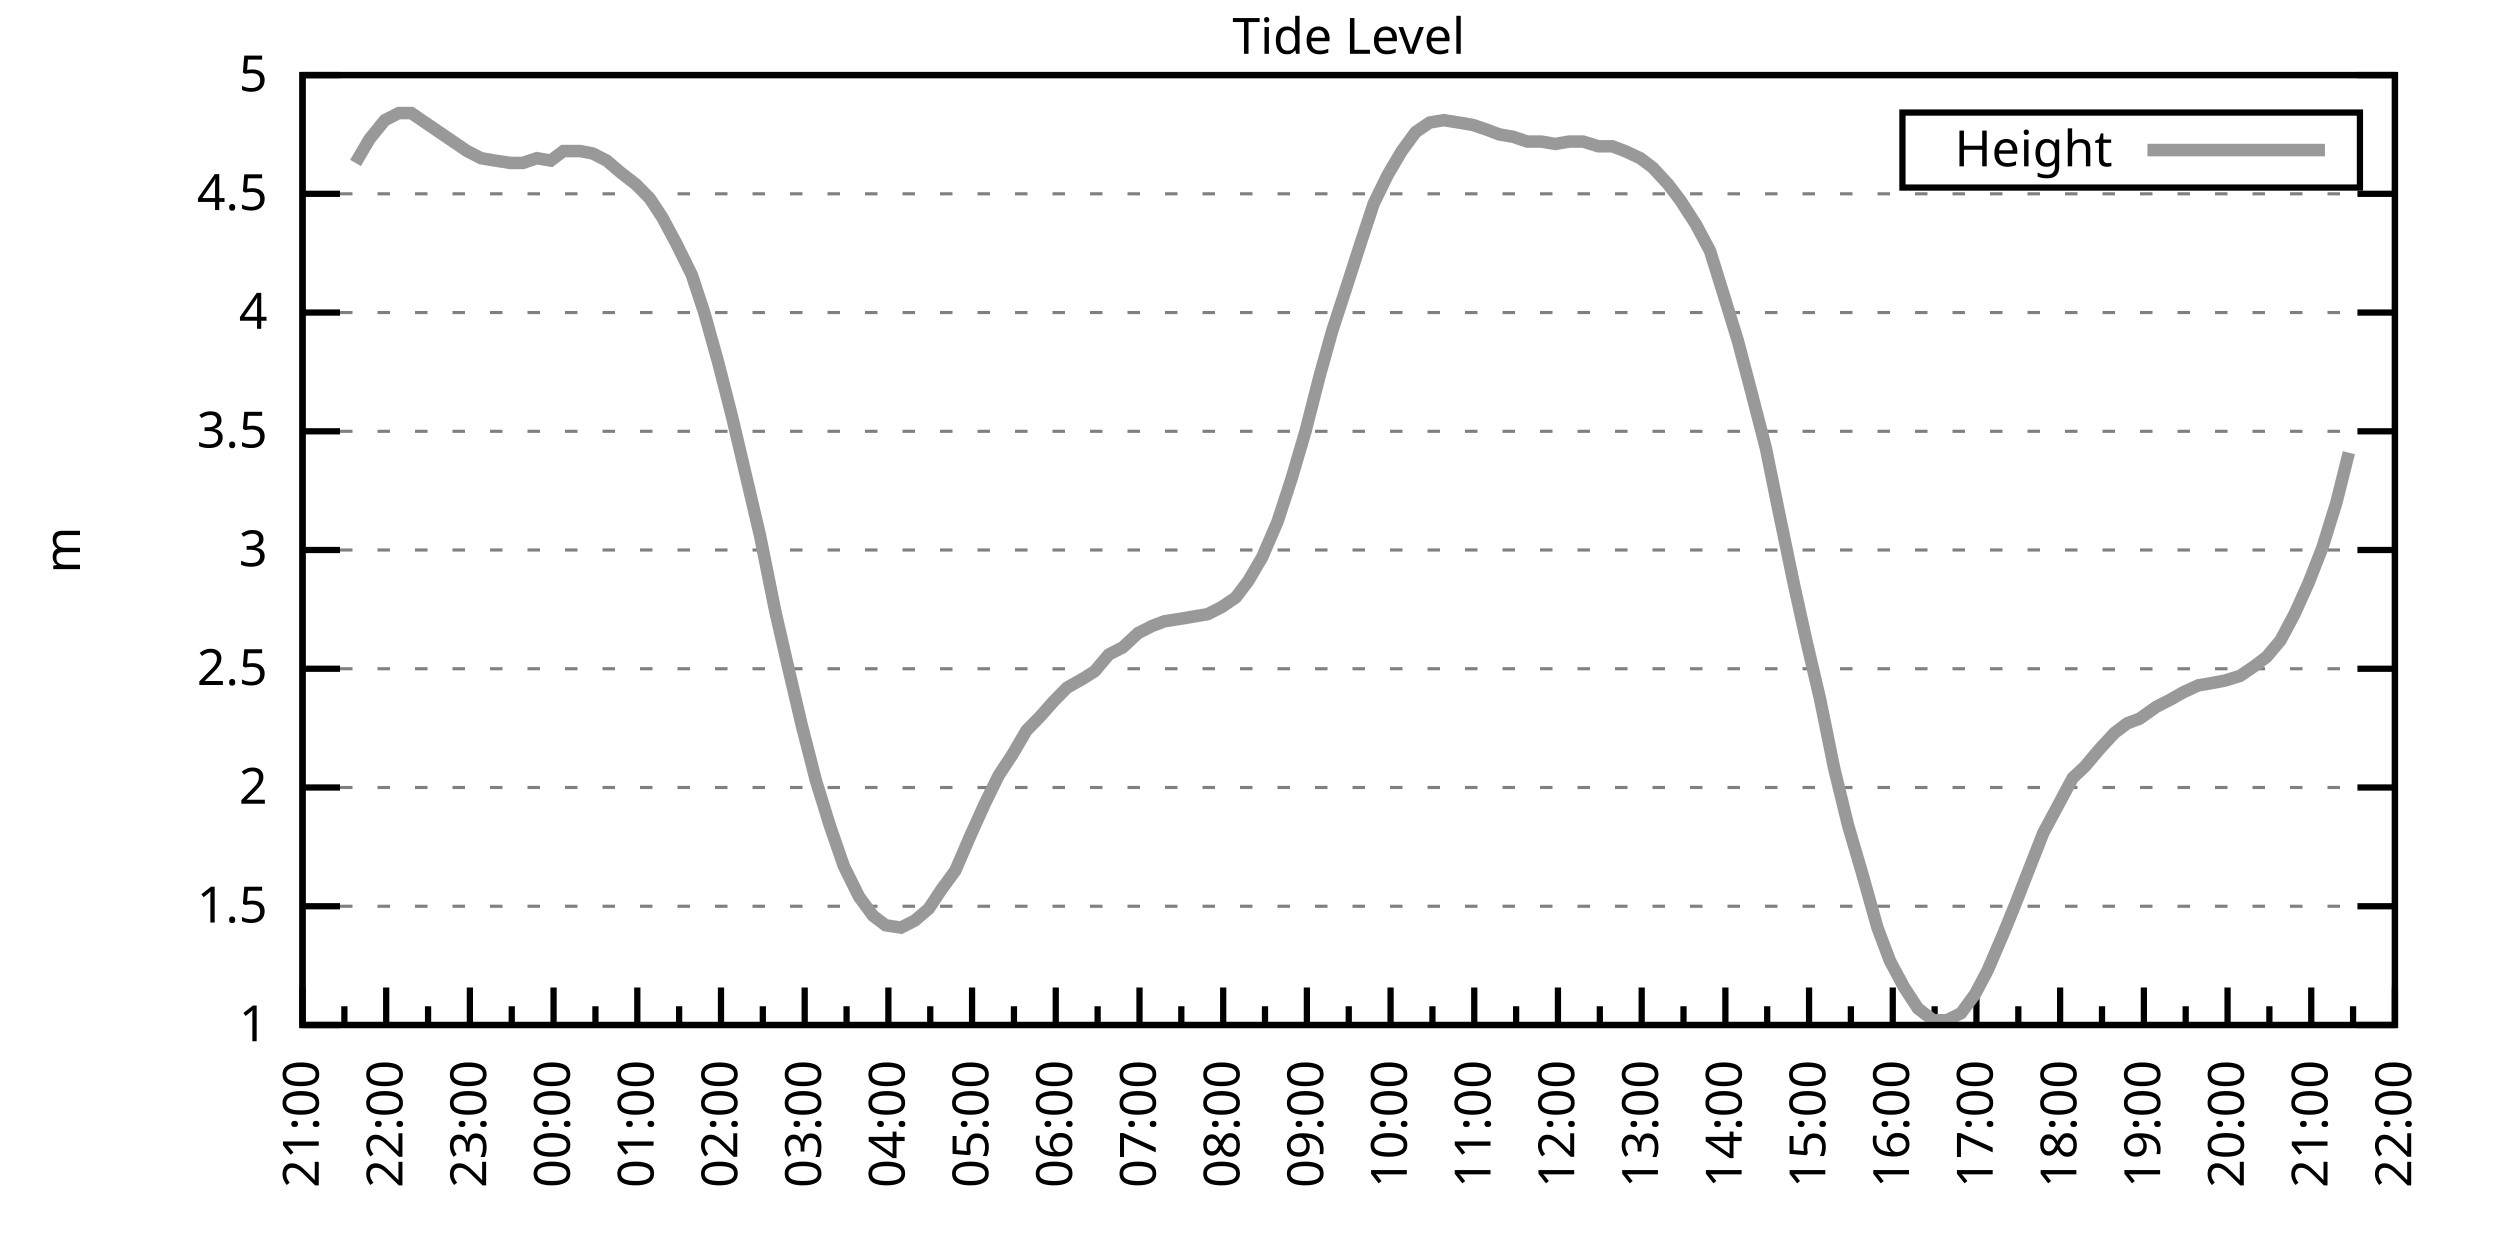
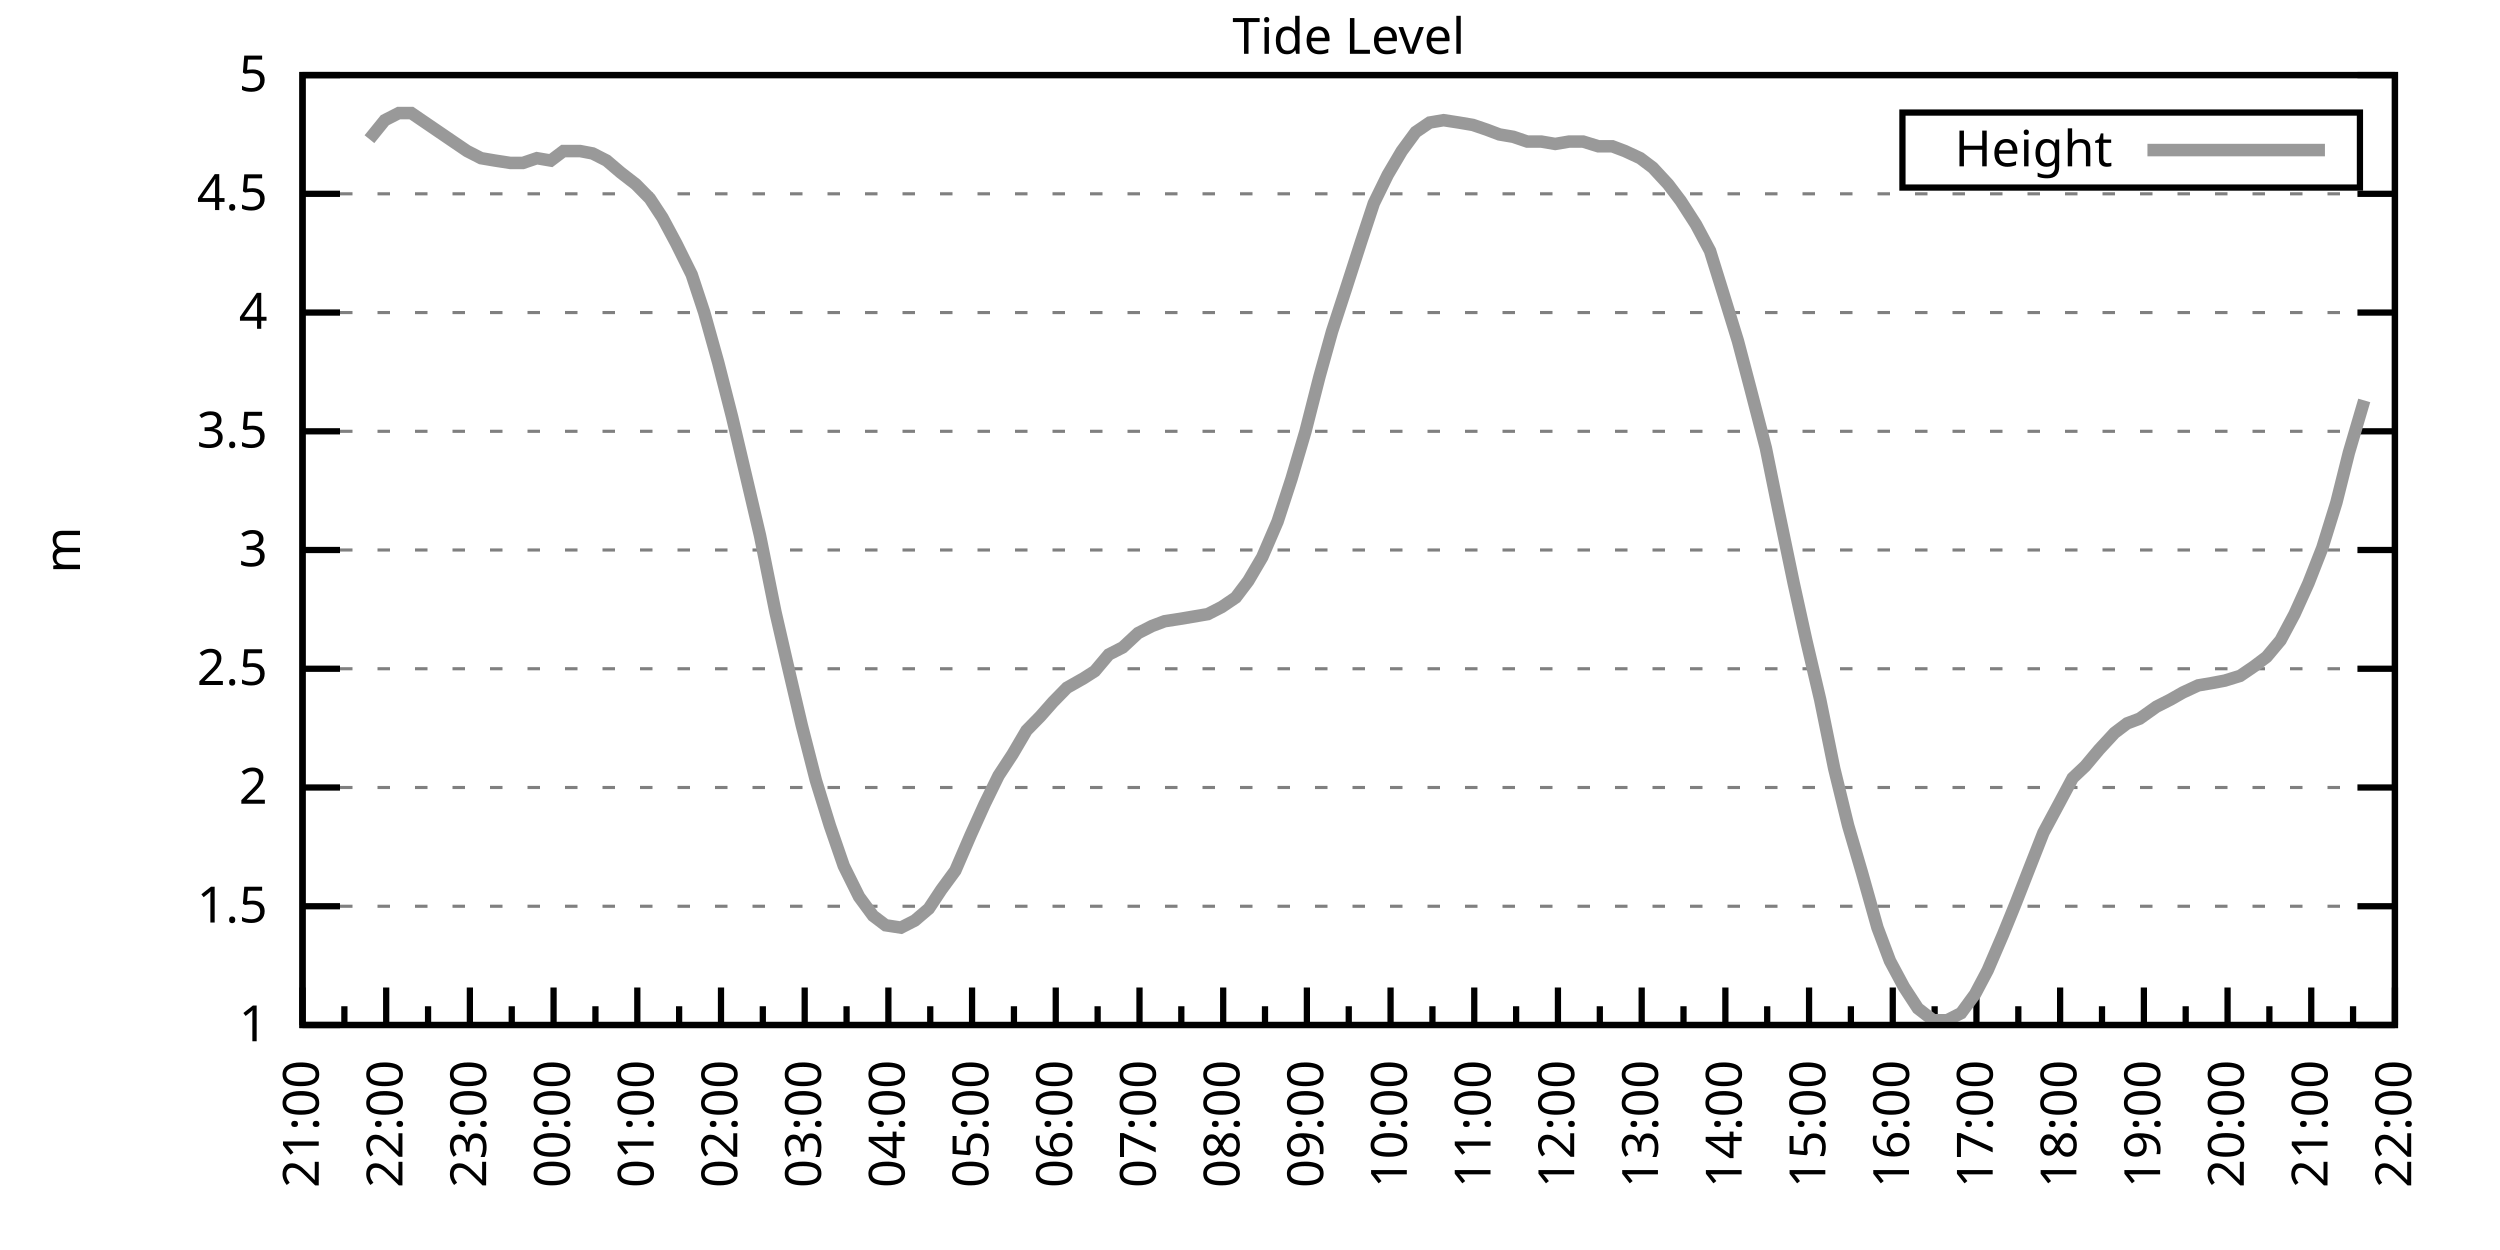
<svg xmlns="http://www.w3.org/2000/svg" xmlns:xlink="http://www.w3.org/1999/xlink" width="400" height="200" viewBox="0 0 400 200">
  <g id="gnuplot_canvas">
    <rect x="0" y="0" width="400" height="200" fill="none" />
    <defs>
      <circle id="gpDot" r="0.5" stroke-width="0.5" stroke="currentColor" />
      <path id="gpPt0" stroke-width="0.333" stroke="currentColor" d="M-1,0 h2 M0,-1 v2" />
      <path id="gpPt1" stroke-width="0.333" stroke="currentColor" d="M-1,-1 L1,1 M1,-1 L-1,1" />
      <path id="gpPt2" stroke-width="0.333" stroke="currentColor" d="M-1,0 L1,0 M0,-1 L0,1 M-1,-1 L1,1 M-1,1 L1,-1" />
      <rect id="gpPt3" stroke-width="0.333" stroke="currentColor" x="-1" y="-1" width="2" height="2" />
      <rect id="gpPt4" stroke-width="0.333" stroke="currentColor" fill="currentColor" x="-1" y="-1" width="2" height="2" />
      <circle id="gpPt5" stroke-width="0.333" stroke="currentColor" cx="0" cy="0" r="1" />
      <use xlink:href="#gpPt5" id="gpPt6" fill="currentColor" stroke="none" />
      <path id="gpPt7" stroke-width="0.333" stroke="currentColor" d="M0,-1.33 L-1.33,0.67 L1.33,0.67 z" />
      <use xlink:href="#gpPt7" id="gpPt8" fill="currentColor" stroke="none" />
      <use xlink:href="#gpPt7" id="gpPt9" stroke="currentColor" transform="rotate(180)" />
      <use xlink:href="#gpPt9" id="gpPt10" fill="currentColor" stroke="none" />
      <use xlink:href="#gpPt3" id="gpPt11" stroke="currentColor" transform="rotate(45)" />
      <use xlink:href="#gpPt11" id="gpPt12" fill="currentColor" stroke="none" />
      <path id="gpPt13" stroke-width="0.333" stroke="currentColor" d="M0,1.330 L1.265,0.411 L0.782,-1.067 L-0.782,-1.076 L-1.265,0.411 z" />
      <use xlink:href="#gpPt13" id="gpPt14" fill="currentColor" stroke="none" />
      <filter id="textbox" filterUnits="objectBoundingBox" x="0" y="0" height="1" width="1">
        <feFlood flood-color="white" flood-opacity="1" result="bgnd" />
        <feComposite in="SourceGraphic" in2="bgnd" operator="atop" />
      </filter>
      <filter id="greybox" filterUnits="objectBoundingBox" x="0" y="0" height="1" width="1">
        <feFlood flood-color="lightgrey" flood-opacity="1" result="grey" />
        <feComposite in="SourceGraphic" in2="grey" operator="atop" />
      </filter>
    </defs>
    <g fill="none" color="white" stroke="currentColor" stroke-width="1.00" stroke-linecap="butt" stroke-linejoin="miter">
</g>
    <g fill="none" color="black" stroke="currentColor" stroke-width="1.00" stroke-linecap="butt" stroke-linejoin="miter">
      <g stroke="none" shape-rendering="crispEdges">
        <polygon fill="rgb(255, 255, 255)" points="48.40,164.00 383.18,164.00 383.18,12.02 48.40,12.02 " />
      </g>
    </g>
    <g fill="none" color="black" stroke="currentColor" stroke-width="1.00" stroke-linecap="butt" stroke-linejoin="miter">
</g>
    <g fill="none" color="black" stroke="black" stroke-width="0.50" stroke-linecap="butt" stroke-linejoin="miter">
</g>
    <g fill="none" color="gray" stroke="currentColor" stroke-width="0.50" stroke-linecap="butt" stroke-linejoin="miter">
      <path stroke="gray" stroke-dasharray="2,4" class="gridline" d="M48.40,164.00 L383.19,164.00  " />
    </g>
    <g fill="none" color="gray" stroke="gray" stroke-width="1.00" stroke-linecap="butt" stroke-linejoin="miter">
</g>
    <g fill="none" color="black" stroke="currentColor" stroke-width="1.00" stroke-linecap="butt" stroke-linejoin="miter">
      <path stroke="black" d="M48.40,164.00 L54.40,164.00 M383.19,164.00 L377.19,164.00  " />
      <g transform="translate(42.80,166.60)" stroke="none" fill="black" font-family="Sans" font-size="8.00" text-anchor="end">
        <text>
          <tspan font-family="Sans"> 1</tspan>
        </text>
      </g>
    </g>
    <g fill="none" color="black" stroke="currentColor" stroke-width="1.00" stroke-linecap="butt" stroke-linejoin="miter">
</g>
    <g fill="none" color="black" stroke="black" stroke-width="0.50" stroke-linecap="butt" stroke-linejoin="miter">
</g>
    <g fill="none" color="gray" stroke="currentColor" stroke-width="0.50" stroke-linecap="butt" stroke-linejoin="miter">
      <path stroke="gray" stroke-dasharray="2,4" class="gridline" d="M48.40,145.00 L383.19,145.00  " />
    </g>
    <g fill="none" color="gray" stroke="gray" stroke-width="1.00" stroke-linecap="butt" stroke-linejoin="miter">
</g>
    <g fill="none" color="black" stroke="currentColor" stroke-width="1.00" stroke-linecap="butt" stroke-linejoin="miter">
      <path stroke="black" d="M48.40,145.00 L54.40,145.00 M383.19,145.00 L377.19,145.00  " />
      <g transform="translate(42.80,147.60)" stroke="none" fill="black" font-family="Sans" font-size="8.00" text-anchor="end">
        <text>
          <tspan font-family="Sans"> 1.5</tspan>
        </text>
      </g>
    </g>
    <g fill="none" color="black" stroke="currentColor" stroke-width="1.00" stroke-linecap="butt" stroke-linejoin="miter">
</g>
    <g fill="none" color="black" stroke="black" stroke-width="0.50" stroke-linecap="butt" stroke-linejoin="miter">
</g>
    <g fill="none" color="gray" stroke="currentColor" stroke-width="0.50" stroke-linecap="butt" stroke-linejoin="miter">
      <path stroke="gray" stroke-dasharray="2,4" class="gridline" d="M48.40,126.00 L383.19,126.00  " />
    </g>
    <g fill="none" color="gray" stroke="gray" stroke-width="1.00" stroke-linecap="butt" stroke-linejoin="miter">
</g>
    <g fill="none" color="black" stroke="currentColor" stroke-width="1.00" stroke-linecap="butt" stroke-linejoin="miter">
      <path stroke="black" d="M48.40,126.00 L54.40,126.00 M383.19,126.00 L377.19,126.00  " />
      <g transform="translate(42.80,128.60)" stroke="none" fill="black" font-family="Sans" font-size="8.00" text-anchor="end">
        <text>
          <tspan font-family="Sans"> 2</tspan>
        </text>
      </g>
    </g>
    <g fill="none" color="black" stroke="currentColor" stroke-width="1.00" stroke-linecap="butt" stroke-linejoin="miter">
</g>
    <g fill="none" color="black" stroke="black" stroke-width="0.50" stroke-linecap="butt" stroke-linejoin="miter">
</g>
    <g fill="none" color="gray" stroke="currentColor" stroke-width="0.50" stroke-linecap="butt" stroke-linejoin="miter">
      <path stroke="gray" stroke-dasharray="2,4" class="gridline" d="M48.40,107.00 L383.19,107.00  " />
    </g>
    <g fill="none" color="gray" stroke="gray" stroke-width="1.00" stroke-linecap="butt" stroke-linejoin="miter">
</g>
    <g fill="none" color="black" stroke="currentColor" stroke-width="1.00" stroke-linecap="butt" stroke-linejoin="miter">
      <path stroke="black" d="M48.40,107.00 L54.40,107.00 M383.19,107.00 L377.19,107.00  " />
      <g transform="translate(42.80,109.60)" stroke="none" fill="black" font-family="Sans" font-size="8.00" text-anchor="end">
        <text>
          <tspan font-family="Sans"> 2.5</tspan>
        </text>
      </g>
    </g>
    <g fill="none" color="black" stroke="currentColor" stroke-width="1.00" stroke-linecap="butt" stroke-linejoin="miter">
</g>
    <g fill="none" color="black" stroke="black" stroke-width="0.50" stroke-linecap="butt" stroke-linejoin="miter">
</g>
    <g fill="none" color="gray" stroke="currentColor" stroke-width="0.50" stroke-linecap="butt" stroke-linejoin="miter">
      <path stroke="gray" stroke-dasharray="2,4" class="gridline" d="M48.40,88.00 L383.19,88.00  " />
    </g>
    <g fill="none" color="gray" stroke="gray" stroke-width="1.00" stroke-linecap="butt" stroke-linejoin="miter">
</g>
    <g fill="none" color="black" stroke="currentColor" stroke-width="1.00" stroke-linecap="butt" stroke-linejoin="miter">
      <path stroke="black" d="M48.40,88.00 L54.40,88.00 M383.19,88.00 L377.19,88.00  " />
      <g transform="translate(42.80,90.60)" stroke="none" fill="black" font-family="Sans" font-size="8.00" text-anchor="end">
        <text>
          <tspan font-family="Sans"> 3</tspan>
        </text>
      </g>
    </g>
    <g fill="none" color="black" stroke="currentColor" stroke-width="1.00" stroke-linecap="butt" stroke-linejoin="miter">
</g>
    <g fill="none" color="black" stroke="black" stroke-width="0.50" stroke-linecap="butt" stroke-linejoin="miter">
</g>
    <g fill="none" color="gray" stroke="currentColor" stroke-width="0.50" stroke-linecap="butt" stroke-linejoin="miter">
      <path stroke="gray" stroke-dasharray="2,4" class="gridline" d="M48.40,69.01 L383.19,69.01  " />
    </g>
    <g fill="none" color="gray" stroke="gray" stroke-width="1.00" stroke-linecap="butt" stroke-linejoin="miter">
</g>
    <g fill="none" color="black" stroke="currentColor" stroke-width="1.00" stroke-linecap="butt" stroke-linejoin="miter">
      <path stroke="black" d="M48.40,69.01 L54.40,69.01 M383.19,69.01 L377.19,69.01  " />
      <g transform="translate(42.80,71.61)" stroke="none" fill="black" font-family="Sans" font-size="8.00" text-anchor="end">
        <text>
          <tspan font-family="Sans"> 3.5</tspan>
        </text>
      </g>
    </g>
    <g fill="none" color="black" stroke="currentColor" stroke-width="1.00" stroke-linecap="butt" stroke-linejoin="miter">
</g>
    <g fill="none" color="black" stroke="black" stroke-width="0.50" stroke-linecap="butt" stroke-linejoin="miter">
</g>
    <g fill="none" color="gray" stroke="currentColor" stroke-width="0.50" stroke-linecap="butt" stroke-linejoin="miter">
      <path stroke="gray" stroke-dasharray="2,4" class="gridline" d="M48.40,50.01 L383.19,50.01  " />
    </g>
    <g fill="none" color="gray" stroke="gray" stroke-width="1.00" stroke-linecap="butt" stroke-linejoin="miter">
</g>
    <g fill="none" color="black" stroke="currentColor" stroke-width="1.00" stroke-linecap="butt" stroke-linejoin="miter">
      <path stroke="black" d="M48.40,50.01 L54.40,50.01 M383.19,50.01 L377.19,50.01  " />
      <g transform="translate(42.80,52.61)" stroke="none" fill="black" font-family="Sans" font-size="8.00" text-anchor="end">
        <text>
          <tspan font-family="Sans"> 4</tspan>
        </text>
      </g>
    </g>
    <g fill="none" color="black" stroke="currentColor" stroke-width="1.00" stroke-linecap="butt" stroke-linejoin="miter">
</g>
    <g fill="none" color="black" stroke="black" stroke-width="0.50" stroke-linecap="butt" stroke-linejoin="miter">
</g>
    <g fill="none" color="gray" stroke="currentColor" stroke-width="0.50" stroke-linecap="butt" stroke-linejoin="miter">
      <path stroke="gray" stroke-dasharray="2,4" class="gridline" d="M48.40,31.01 L383.19,31.01  " />
    </g>
    <g fill="none" color="gray" stroke="gray" stroke-width="1.00" stroke-linecap="butt" stroke-linejoin="miter">
</g>
    <g fill="none" color="black" stroke="currentColor" stroke-width="1.00" stroke-linecap="butt" stroke-linejoin="miter">
      <path stroke="black" d="M48.40,31.01 L54.40,31.01 M383.19,31.01 L377.19,31.01  " />
      <g transform="translate(42.80,33.61)" stroke="none" fill="black" font-family="Sans" font-size="8.00" text-anchor="end">
        <text>
          <tspan font-family="Sans"> 4.5</tspan>
        </text>
      </g>
    </g>
    <g fill="none" color="black" stroke="currentColor" stroke-width="1.00" stroke-linecap="butt" stroke-linejoin="miter">
</g>
    <g fill="none" color="black" stroke="black" stroke-width="0.50" stroke-linecap="butt" stroke-linejoin="miter">
</g>
    <g fill="none" color="gray" stroke="currentColor" stroke-width="0.50" stroke-linecap="butt" stroke-linejoin="miter">
      <path stroke="gray" stroke-dasharray="2,4" class="gridline" d="M48.40,12.01 L383.19,12.01  " />
    </g>
    <g fill="none" color="gray" stroke="gray" stroke-width="1.00" stroke-linecap="butt" stroke-linejoin="miter">
</g>
    <g fill="none" color="black" stroke="currentColor" stroke-width="1.00" stroke-linecap="butt" stroke-linejoin="miter">
      <path stroke="black" d="M48.40,12.01 L54.40,12.01 M383.19,12.01 L377.19,12.01  " />
      <g transform="translate(42.80,14.61)" stroke="none" fill="black" font-family="Sans" font-size="8.00" text-anchor="end">
        <text>
          <tspan font-family="Sans"> 5</tspan>
        </text>
      </g>
    </g>
    <g fill="none" color="black" stroke="currentColor" stroke-width="1.00" stroke-linecap="butt" stroke-linejoin="miter">
      <path stroke="black" d="M48.40,164.00 L48.40,158.00  " />
      <g transform="translate(51.00,169.60) rotate(270)" stroke="none" fill="black" font-family="Sans" font-size="8.00" text-anchor="end">
        <text>
          <tspan font-family="Sans">21:00</tspan>
        </text>
      </g>
    </g>
    <g fill="none" color="black" stroke="currentColor" stroke-width="1.00" stroke-linecap="butt" stroke-linejoin="miter">
      <path stroke="black" d="M55.10,164.00 L55.10,161.00 M61.79,164.00 L61.79,158.00  " />
      <g transform="translate(64.39,169.60) rotate(270)" stroke="none" fill="black" font-family="Sans" font-size="8.00" text-anchor="end">
        <text>
          <tspan font-family="Sans">22:00</tspan>
        </text>
      </g>
    </g>
    <g fill="none" color="black" stroke="currentColor" stroke-width="1.00" stroke-linecap="butt" stroke-linejoin="miter">
      <path stroke="black" d="M68.49,164.00 L68.49,161.00 M75.18,164.00 L75.18,158.00  " />
      <g transform="translate(77.78,169.60) rotate(270)" stroke="none" fill="black" font-family="Sans" font-size="8.00" text-anchor="end">
        <text>
          <tspan font-family="Sans">23:00</tspan>
        </text>
      </g>
    </g>
    <g fill="none" color="black" stroke="currentColor" stroke-width="1.00" stroke-linecap="butt" stroke-linejoin="miter">
      <path stroke="black" d="M81.88,164.00 L81.88,161.00 M88.57,164.00 L88.57,158.00  " />
      <g transform="translate(91.17,169.60) rotate(270)" stroke="none" fill="black" font-family="Sans" font-size="8.00" text-anchor="end">
        <text>
          <tspan font-family="Sans">00:00</tspan>
        </text>
      </g>
    </g>
    <g fill="none" color="black" stroke="currentColor" stroke-width="1.00" stroke-linecap="butt" stroke-linejoin="miter">
      <path stroke="black" d="M95.27,164.00 L95.27,161.00 M101.97,164.00 L101.97,158.00  " />
      <g transform="translate(104.57,169.60) rotate(270)" stroke="none" fill="black" font-family="Sans" font-size="8.00" text-anchor="end">
        <text>
          <tspan font-family="Sans">01:00</tspan>
        </text>
      </g>
    </g>
    <g fill="none" color="black" stroke="currentColor" stroke-width="1.00" stroke-linecap="butt" stroke-linejoin="miter">
      <path stroke="black" d="M108.66,164.00 L108.66,161.00 M115.36,164.00 L115.36,158.00  " />
      <g transform="translate(117.96,169.60) rotate(270)" stroke="none" fill="black" font-family="Sans" font-size="8.00" text-anchor="end">
        <text>
          <tspan font-family="Sans">02:00</tspan>
        </text>
      </g>
    </g>
    <g fill="none" color="black" stroke="currentColor" stroke-width="1.00" stroke-linecap="butt" stroke-linejoin="miter">
      <path stroke="black" d="M122.05,164.00 L122.05,161.00 M128.75,164.00 L128.75,158.00  " />
      <g transform="translate(131.35,169.60) rotate(270)" stroke="none" fill="black" font-family="Sans" font-size="8.00" text-anchor="end">
        <text>
          <tspan font-family="Sans">03:00</tspan>
        </text>
      </g>
    </g>
    <g fill="none" color="black" stroke="currentColor" stroke-width="1.00" stroke-linecap="butt" stroke-linejoin="miter">
      <path stroke="black" d="M135.45,164.00 L135.45,161.00 M142.14,164.00 L142.14,158.00  " />
      <g transform="translate(144.74,169.60) rotate(270)" stroke="none" fill="black" font-family="Sans" font-size="8.00" text-anchor="end">
        <text>
          <tspan font-family="Sans">04:00</tspan>
        </text>
      </g>
    </g>
    <g fill="none" color="black" stroke="currentColor" stroke-width="1.00" stroke-linecap="butt" stroke-linejoin="miter">
      <path stroke="black" d="M148.84,164.00 L148.84,161.00 M155.53,164.00 L155.53,158.00  " />
      <g transform="translate(158.13,169.60) rotate(270)" stroke="none" fill="black" font-family="Sans" font-size="8.00" text-anchor="end">
        <text>
          <tspan font-family="Sans">05:00</tspan>
        </text>
      </g>
    </g>
    <g fill="none" color="black" stroke="currentColor" stroke-width="1.00" stroke-linecap="butt" stroke-linejoin="miter">
      <path stroke="black" d="M162.23,164.00 L162.23,161.00 M168.92,164.00 L168.92,158.00  " />
      <g transform="translate(171.52,169.60) rotate(270)" stroke="none" fill="black" font-family="Sans" font-size="8.00" text-anchor="end">
        <text>
          <tspan font-family="Sans">06:00</tspan>
        </text>
      </g>
    </g>
    <g fill="none" color="black" stroke="currentColor" stroke-width="1.00" stroke-linecap="butt" stroke-linejoin="miter">
      <path stroke="black" d="M175.62,164.00 L175.62,161.00 M182.32,164.00 L182.32,158.00  " />
      <g transform="translate(184.92,169.60) rotate(270)" stroke="none" fill="black" font-family="Sans" font-size="8.00" text-anchor="end">
        <text>
          <tspan font-family="Sans">07:00</tspan>
        </text>
      </g>
    </g>
    <g fill="none" color="black" stroke="currentColor" stroke-width="1.00" stroke-linecap="butt" stroke-linejoin="miter">
      <path stroke="black" d="M189.01,164.00 L189.01,161.00 M195.71,164.00 L195.71,158.00  " />
      <g transform="translate(198.31,169.60) rotate(270)" stroke="none" fill="black" font-family="Sans" font-size="8.00" text-anchor="end">
        <text>
          <tspan font-family="Sans">08:00</tspan>
        </text>
      </g>
    </g>
    <g fill="none" color="black" stroke="currentColor" stroke-width="1.00" stroke-linecap="butt" stroke-linejoin="miter">
      <path stroke="black" d="M202.40,164.00 L202.40,161.00 M209.10,164.00 L209.10,158.00  " />
      <g transform="translate(211.70,169.60) rotate(270)" stroke="none" fill="black" font-family="Sans" font-size="8.00" text-anchor="end">
        <text>
          <tspan font-family="Sans">09:00</tspan>
        </text>
      </g>
    </g>
    <g fill="none" color="black" stroke="currentColor" stroke-width="1.00" stroke-linecap="butt" stroke-linejoin="miter">
      <path stroke="black" d="M215.80,164.00 L215.80,161.00 M222.49,164.00 L222.49,158.00  " />
      <g transform="translate(225.09,169.60) rotate(270)" stroke="none" fill="black" font-family="Sans" font-size="8.00" text-anchor="end">
        <text>
          <tspan font-family="Sans">10:00</tspan>
        </text>
      </g>
    </g>
    <g fill="none" color="black" stroke="currentColor" stroke-width="1.00" stroke-linecap="butt" stroke-linejoin="miter">
      <path stroke="black" d="M229.19,164.00 L229.19,161.00 M235.88,164.00 L235.88,158.00  " />
      <g transform="translate(238.48,169.60) rotate(270)" stroke="none" fill="black" font-family="Sans" font-size="8.00" text-anchor="end">
        <text>
          <tspan font-family="Sans">11:00</tspan>
        </text>
      </g>
    </g>
    <g fill="none" color="black" stroke="currentColor" stroke-width="1.00" stroke-linecap="butt" stroke-linejoin="miter">
      <path stroke="black" d="M242.58,164.00 L242.58,161.00 M249.27,164.00 L249.27,158.00  " />
      <g transform="translate(251.87,169.60) rotate(270)" stroke="none" fill="black" font-family="Sans" font-size="8.00" text-anchor="end">
        <text>
          <tspan font-family="Sans">12:00</tspan>
        </text>
      </g>
    </g>
    <g fill="none" color="black" stroke="currentColor" stroke-width="1.00" stroke-linecap="butt" stroke-linejoin="miter">
      <path stroke="black" d="M255.97,164.00 L255.97,161.00 M262.67,164.00 L262.67,158.00  " />
      <g transform="translate(265.27,169.60) rotate(270)" stroke="none" fill="black" font-family="Sans" font-size="8.00" text-anchor="end">
        <text>
          <tspan font-family="Sans">13:00</tspan>
        </text>
      </g>
    </g>
    <g fill="none" color="black" stroke="currentColor" stroke-width="1.00" stroke-linecap="butt" stroke-linejoin="miter">
      <path stroke="black" d="M269.36,164.00 L269.36,161.00 M276.06,164.00 L276.06,158.00  " />
      <g transform="translate(278.66,169.60) rotate(270)" stroke="none" fill="black" font-family="Sans" font-size="8.00" text-anchor="end">
        <text>
          <tspan font-family="Sans">14:00</tspan>
        </text>
      </g>
    </g>
    <g fill="none" color="black" stroke="currentColor" stroke-width="1.00" stroke-linecap="butt" stroke-linejoin="miter">
      <path stroke="black" d="M282.75,164.00 L282.75,161.00 M289.45,164.00 L289.45,158.00  " />
      <g transform="translate(292.05,169.60) rotate(270)" stroke="none" fill="black" font-family="Sans" font-size="8.00" text-anchor="end">
        <text>
          <tspan font-family="Sans">15:00</tspan>
        </text>
      </g>
    </g>
    <g fill="none" color="black" stroke="currentColor" stroke-width="1.00" stroke-linecap="butt" stroke-linejoin="miter">
      <path stroke="black" d="M296.14,164.00 L296.14,161.00 M302.84,164.00 L302.84,158.00  " />
      <g transform="translate(305.44,169.60) rotate(270)" stroke="none" fill="black" font-family="Sans" font-size="8.00" text-anchor="end">
        <text>
          <tspan font-family="Sans">16:00</tspan>
        </text>
      </g>
    </g>
    <g fill="none" color="black" stroke="currentColor" stroke-width="1.00" stroke-linecap="butt" stroke-linejoin="miter">
      <path stroke="black" d="M309.54,164.00 L309.54,161.00 M316.23,164.00 L316.23,158.00  " />
      <g transform="translate(318.83,169.60) rotate(270)" stroke="none" fill="black" font-family="Sans" font-size="8.00" text-anchor="end">
        <text>
          <tspan font-family="Sans">17:00</tspan>
        </text>
      </g>
    </g>
    <g fill="none" color="black" stroke="currentColor" stroke-width="1.00" stroke-linecap="butt" stroke-linejoin="miter">
      <path stroke="black" d="M322.93,164.00 L322.93,161.00 M329.62,164.00 L329.62,158.00  " />
      <g transform="translate(332.22,169.60) rotate(270)" stroke="none" fill="black" font-family="Sans" font-size="8.00" text-anchor="end">
        <text>
          <tspan font-family="Sans">18:00</tspan>
        </text>
      </g>
    </g>
    <g fill="none" color="black" stroke="currentColor" stroke-width="1.00" stroke-linecap="butt" stroke-linejoin="miter">
      <path stroke="black" d="M336.32,164.00 L336.32,161.00 M343.02,164.00 L343.02,158.00  " />
      <g transform="translate(345.62,169.60) rotate(270)" stroke="none" fill="black" font-family="Sans" font-size="8.00" text-anchor="end">
        <text>
          <tspan font-family="Sans">19:00</tspan>
        </text>
      </g>
    </g>
    <g fill="none" color="black" stroke="currentColor" stroke-width="1.00" stroke-linecap="butt" stroke-linejoin="miter">
      <path stroke="black" d="M349.71,164.00 L349.71,161.00 M356.41,164.00 L356.41,158.00  " />
      <g transform="translate(359.01,169.60) rotate(270)" stroke="none" fill="black" font-family="Sans" font-size="8.00" text-anchor="end">
        <text>
          <tspan font-family="Sans">20:00</tspan>
        </text>
      </g>
    </g>
    <g fill="none" color="black" stroke="currentColor" stroke-width="1.00" stroke-linecap="butt" stroke-linejoin="miter">
      <path stroke="black" d="M363.10,164.00 L363.10,161.00 M369.80,164.00 L369.80,158.00  " />
      <g transform="translate(372.40,169.60) rotate(270)" stroke="none" fill="black" font-family="Sans" font-size="8.00" text-anchor="end">
        <text>
          <tspan font-family="Sans">21:00</tspan>
        </text>
      </g>
    </g>
    <g fill="none" color="black" stroke="currentColor" stroke-width="1.00" stroke-linecap="butt" stroke-linejoin="miter">
      <path stroke="black" d="M376.49,164.00 L376.49,161.00 M383.19,164.00 L383.19,158.00  " />
      <g transform="translate(385.79,169.60) rotate(270)" stroke="none" fill="black" font-family="Sans" font-size="8.00" text-anchor="end">
        <text>
          <tspan font-family="Sans">22:00</tspan>
        </text>
      </g>
    </g>
    <g fill="none" color="black" stroke="currentColor" stroke-width="1.00" stroke-linecap="butt" stroke-linejoin="miter">
</g>
    <g fill="none" color="black" stroke="currentColor" stroke-width="1.00" stroke-linecap="butt" stroke-linejoin="miter">
      <path stroke="black" d="M48.40,12.01 L48.40,164.00 L383.19,164.00 L383.19,12.01 L48.40,12.01 Z  " />
    </g>
    <g fill="none" color="black" stroke="currentColor" stroke-width="1.00" stroke-linecap="butt" stroke-linejoin="miter">
      <g transform="translate(12.80,88.01) rotate(270)" stroke="none" fill="black" font-family="Sans" font-size="8.00" text-anchor="middle">
        <text>
          <tspan font-family="Sans">m</tspan>
        </text>
      </g>
    </g>
    <g fill="none" color="black" stroke="currentColor" stroke-width="1.00" stroke-linecap="butt" stroke-linejoin="miter">
</g>
    <g fill="none" color="black" stroke="currentColor" stroke-width="1.00" stroke-linecap="butt" stroke-linejoin="miter">
      <path stroke="black" d="M304.39,30.01 L304.39,18.01 L377.59,18.01 L377.59,30.01 L304.39,30.01 Z  " />
    </g>
    <g id="Tide_level_plot_1">
      <g fill="none" color="white" stroke="black" stroke-width="2.00" stroke-linecap="butt" stroke-linejoin="miter">
</g>
      <g fill="none" color="black" stroke="currentColor" stroke-width="2.00" stroke-linecap="butt" stroke-linejoin="miter">
        <g transform="translate(337.99,26.61)" stroke="none" fill="black" font-family="Sans" font-size="8.00" text-anchor="end">
          <text>
            <tspan font-family="Sans">Height</tspan>
          </text>
        </g>
      </g>
      <g fill="none" color="black" stroke="currentColor" stroke-width="2.00" stroke-linecap="butt" stroke-linejoin="miter">
-         <path stroke="rgb(153, 153, 153)" d="M343.59,24.01 L371.99,24.01 M56.88,26.07 L59.11,22.27 L61.57,19.23 L63.80,18.09 L65.81,18.09 L68.04,19.61   L70.27,21.13 L72.50,22.65 L74.74,24.17 L76.97,25.31 L79.20,25.69 L81.66,26.07 L83.66,26.07 L85.90,25.31   L88.13,25.69 L90.14,24.17 L92.82,24.17 L94.82,24.55 L97.06,25.69 L99.29,27.59 L101.74,29.49 L103.98,31.77   L105.98,34.81 L108.22,38.99 L110.67,43.93 L112.68,50.01 L114.91,57.99 L117.14,66.73 L119.38,76.23 L121.61,85.73   L124.06,97.88 L126.07,106.62 L128.30,116.12 L130.54,124.86 L132.77,132.08 L135.00,138.54 L137.45,143.48 L139.69,146.52   L141.69,148.04 L144.15,148.42 L146.38,147.28 L148.61,145.38 L150.62,142.34 L152.85,139.30 L155.31,133.60 L157.54,128.66   L159.77,124.10 L162.01,120.68 L164.24,116.88 L166.47,114.60 L168.48,112.32 L170.71,110.04 L173.39,108.52 L175.17,107.38   L177.41,104.72 L179.64,103.58 L182.09,101.30 L184.32,100.16 L186.33,99.40 L188.79,99.02 L191.02,98.64 L193.25,98.26   L195.48,97.12 L197.72,95.60 L199.73,92.94 L201.96,89.14 L204.41,83.45 L206.64,76.61 L208.88,69.01 L211.11,60.27   L213.12,53.05 L215.35,46.21 L217.80,38.61 L219.81,32.53 L222.04,27.97 L224.28,24.17 L226.51,21.13 L228.74,19.61   L230.97,19.23 L233.43,19.61 L235.66,19.99 L237.89,20.75 L239.90,21.51 L242.13,21.89 L244.36,22.65 L246.60,22.65   L248.83,23.03 L251.06,22.65 L253.29,22.65 L255.75,23.41 L257.98,23.41 L259.99,24.17 L262.44,25.31 L264.45,26.83   L266.91,29.49 L268.92,32.15 L271.37,35.95 L273.60,40.13 L275.61,46.59 L278.07,54.57 L280.07,62.17 L282.53,71.67   L284.54,81.55 L286.99,93.32 L289.00,102.44 L291.23,111.94 L293.47,122.96 L295.70,132.08 L297.93,139.68 L300.39,148.42   L302.39,153.74 L304.63,157.92 L306.86,161.34 L309.31,163.24 L311.54,163.24 L313.78,162.10 L316.01,159.06 L318.02,155.26   L320.47,149.56 L322.48,144.62 L324.71,138.92 L326.95,133.22 L329.40,128.66 L331.63,124.48 L333.64,122.58 L335.87,119.92   L338.33,117.26 L340.34,115.74 L342.35,114.98 L345.02,113.08 L347.26,111.94 L349.26,110.80 L351.72,109.66 L353.95,109.28   L355.96,108.90 L358.42,108.14 L360.65,106.62 L362.66,105.10 L364.89,102.44 L367.12,98.26 L369.35,93.32 L371.58,87.63   L373.82,80.41 L375.82,72.43  " />
+         <path stroke="rgb(153, 153, 153)" d="M343.59,24.01 L371.99,24.01 M59.11,22.27 L61.57,19.23 L63.80,18.09 L65.81,18.09 L68.04,19.61 L70.27,21.13   L72.50,22.65 L74.74,24.17 L76.97,25.31 L79.20,25.69 L81.66,26.07 L83.66,26.07 L85.90,25.31 L88.13,25.69   L90.14,24.17 L92.82,24.17 L94.82,24.55 L97.06,25.69 L99.29,27.59 L101.74,29.49 L103.98,31.77 L105.98,34.81   L108.22,38.99 L110.67,43.93 L112.68,50.01 L114.91,57.99 L117.14,66.73 L119.38,76.23 L121.61,85.73 L124.06,97.88   L126.07,106.62 L128.30,116.12 L130.54,124.86 L132.77,132.08 L135.00,138.54 L137.45,143.48 L139.69,146.52 L141.69,148.04   L144.15,148.42 L146.38,147.28 L148.61,145.38 L150.62,142.34 L152.85,139.30 L155.31,133.60 L157.54,128.66 L159.77,124.10   L162.01,120.68 L164.24,116.88 L166.47,114.60 L168.48,112.32 L170.71,110.04 L173.39,108.52 L175.17,107.38 L177.41,104.72   L179.64,103.58 L182.09,101.30 L184.32,100.16 L186.33,99.40 L188.79,99.02 L191.02,98.64 L193.25,98.26 L195.48,97.12   L197.72,95.60 L199.73,92.94 L201.96,89.14 L204.41,83.45 L206.64,76.61 L208.88,69.01 L211.11,60.27 L213.12,53.05   L215.35,46.21 L217.80,38.61 L219.81,32.53 L222.04,27.97 L224.28,24.17 L226.51,21.13 L228.74,19.61 L230.97,19.23   L233.43,19.61 L235.66,19.99 L237.89,20.75 L239.90,21.51 L242.13,21.89 L244.36,22.65 L246.60,22.65 L248.83,23.03   L251.06,22.65 L253.29,22.65 L255.75,23.41 L257.98,23.41 L259.99,24.17 L262.44,25.31 L264.45,26.83 L266.91,29.49   L268.92,32.15 L271.37,35.95 L273.60,40.13 L275.61,46.59 L278.07,54.57 L280.07,62.17 L282.53,71.67 L284.54,81.55   L286.99,93.32 L289.00,102.44 L291.23,111.94 L293.47,122.96 L295.70,132.08 L297.93,139.68 L300.39,148.42 L302.39,153.74   L304.63,157.92 L306.86,161.34 L309.31,163.24 L311.54,163.24 L313.78,162.10 L316.01,159.06 L318.02,155.26 L320.47,149.56   L322.48,144.62 L324.71,138.92 L326.95,133.22 L329.40,128.66 L331.63,124.48 L333.64,122.58 L335.87,119.92 L338.33,117.26   L340.34,115.74 L342.35,114.98 L345.02,113.08 L347.26,111.94 L349.26,110.80 L351.72,109.66 L353.95,109.28 L355.96,108.90   L358.42,108.14 L360.65,106.62 L362.66,105.10 L364.89,102.44 L367.12,98.26 L369.35,93.32 L371.58,87.63 L373.82,80.41   L375.82,72.43 L378.28,64.07  " />
      </g>
    </g>
    <g fill="none" color="black" stroke="currentColor" stroke-width="2.00" stroke-linecap="butt" stroke-linejoin="miter">
</g>
    <g fill="none" color="black" stroke="black" stroke-width="1.00" stroke-linecap="butt" stroke-linejoin="miter">
</g>
    <g fill="none" color="black" stroke="currentColor" stroke-width="1.00" stroke-linecap="butt" stroke-linejoin="miter">
      <path stroke="black" d="M48.40,12.01 L48.40,164.00 L383.19,164.00 L383.19,12.01 L48.40,12.01 Z  " />
    </g>
    <g fill="none" color="black" stroke="currentColor" stroke-width="1.00" stroke-linecap="butt" stroke-linejoin="miter">
      <g transform="translate(215.79,8.61)" stroke="none" fill="black" font-family="Sans" font-size="8.00" text-anchor="middle">
        <text>
          <tspan font-family="Sans">Tide Level</tspan>
        </text>
      </g>
    </g>
    <g fill="none" color="black" stroke="currentColor" stroke-width="1.00" stroke-linecap="butt" stroke-linejoin="miter">
</g>
  </g>
</svg>
